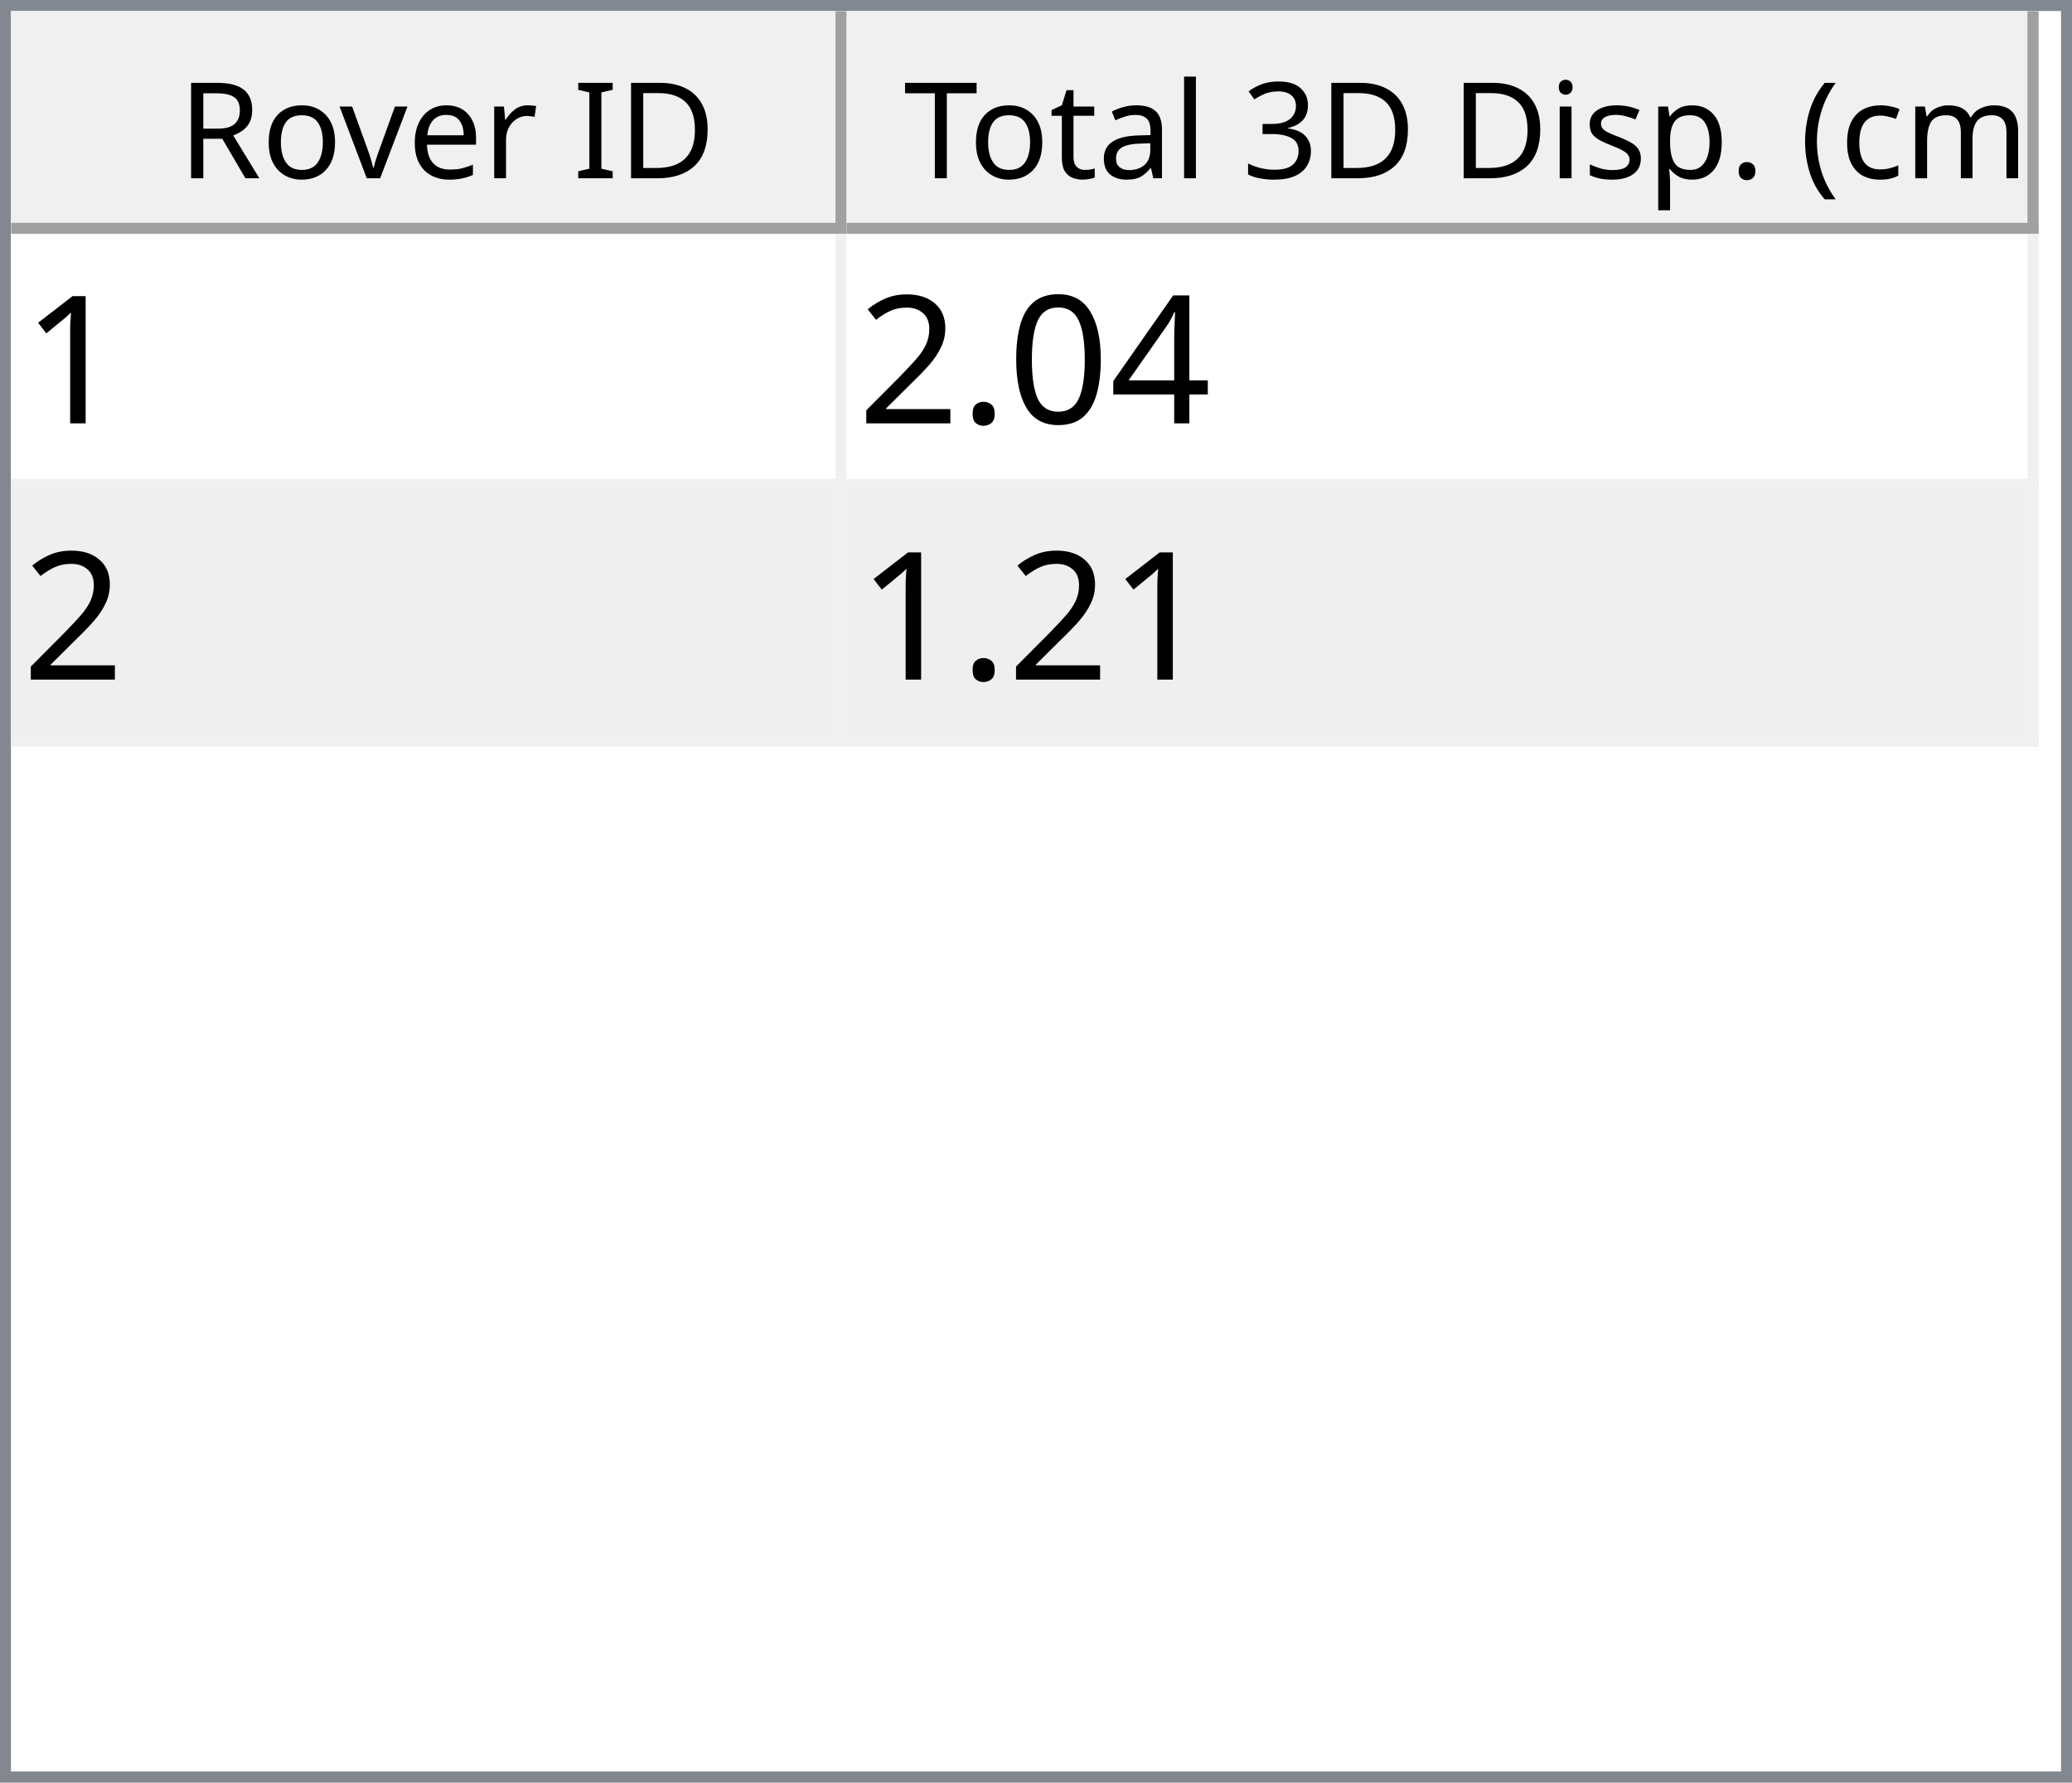
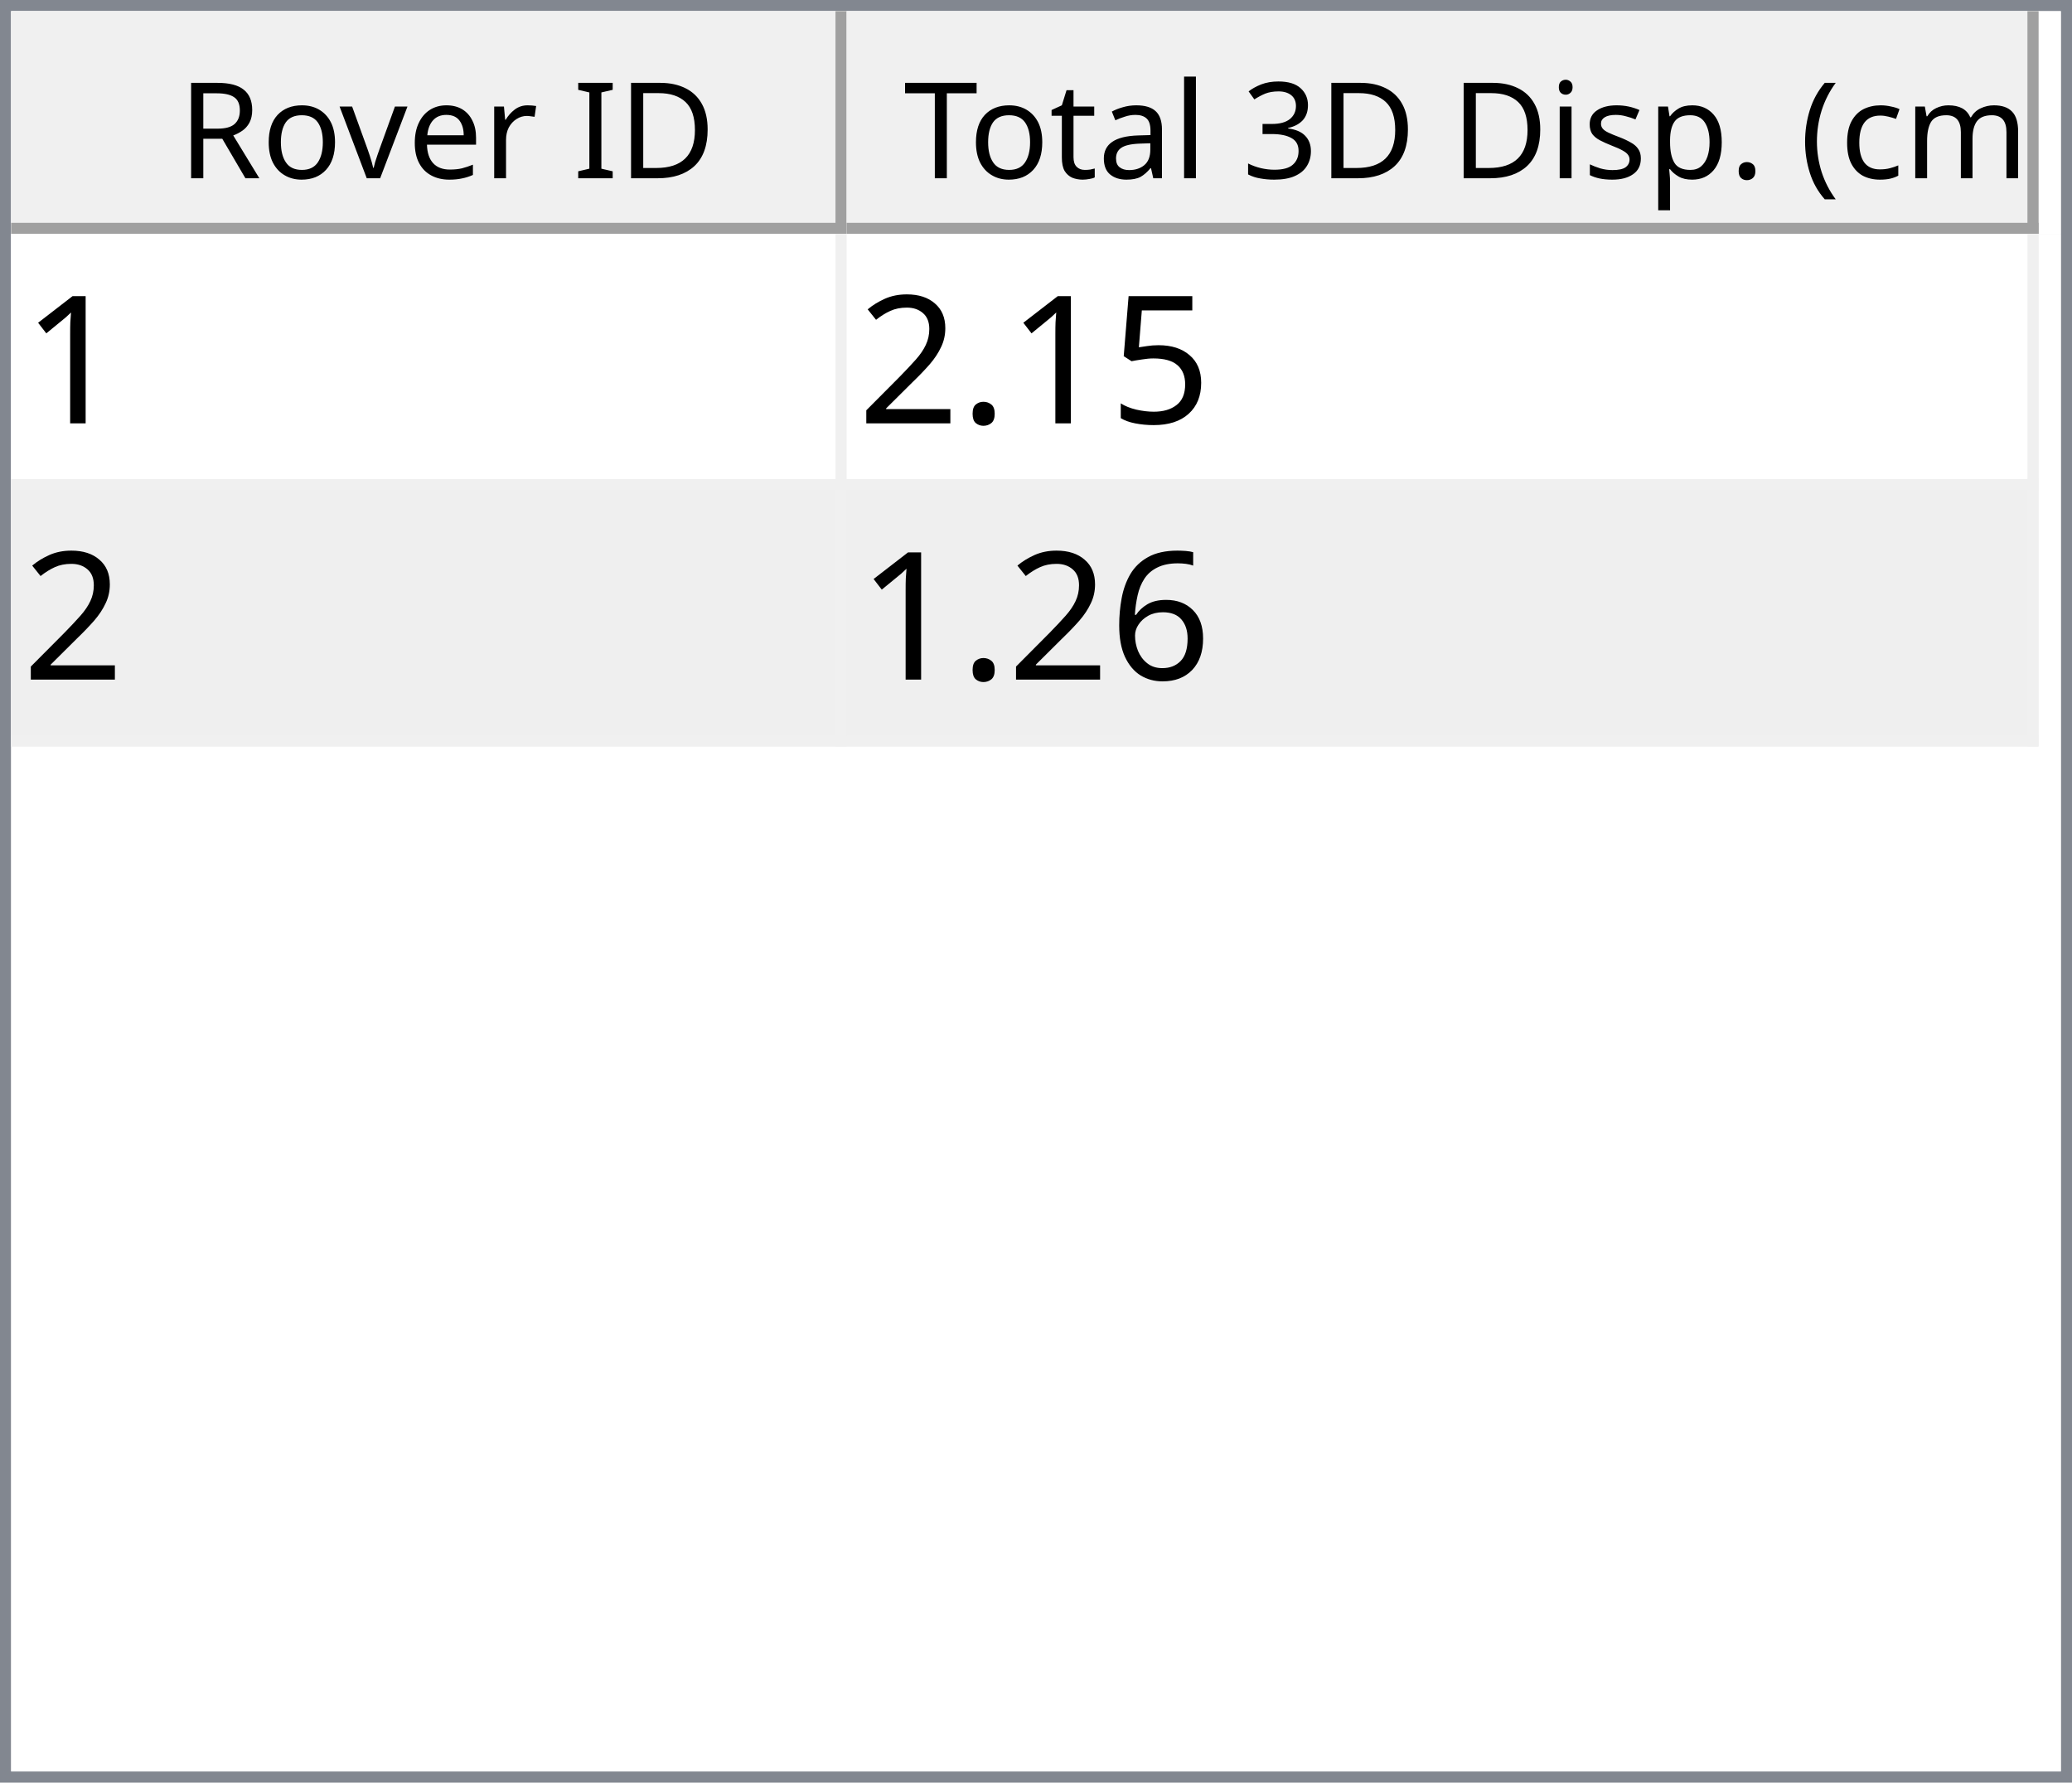
<svg xmlns="http://www.w3.org/2000/svg" style="fill-opacity:1; color-rendering:auto; color-interpolation:auto; text-rendering:auto; stroke:black; stroke-linecap:square; stroke-miterlimit:10; shape-rendering:auto; stroke-opacity:1; fill:black; stroke-dasharray:none; font-weight:normal; stroke-width:1; font-family:'Dialog'; font-style:normal; stroke-linejoin:miter; font-size:12px; stroke-dashoffset:0; image-rendering:auto;" width="186" height="160">
  <defs id="genericDefs" />
  <g>
    <defs id="defs1">
      <clipPath clipPathUnits="userSpaceOnUse" id="clipPath1">
        <path d="M0 0 L186 0 L186 160 L0 160 L0 0 Z" />
      </clipPath>
      <clipPath clipPathUnits="userSpaceOnUse" id="clipPath2">
        <path d="M0 0 L0 160 L186 160 L186 0 Z" />
      </clipPath>
      <clipPath clipPathUnits="userSpaceOnUse" id="clipPath3">
        <path d="M0 0 L0 20 L184 20 L184 0 Z" />
      </clipPath>
      <clipPath clipPathUnits="userSpaceOnUse" id="clipPath4">
        <path d="M0 0 L0 20 L75 20 L75 0 Z" />
      </clipPath>
      <clipPath clipPathUnits="userSpaceOnUse" id="clipPath5">
        <path d="M1 1 L1 19 L74 19 L74 1 Z" />
      </clipPath>
      <clipPath clipPathUnits="userSpaceOnUse" id="clipPath6">
        <path d="M0 0 L0 18 L73 18 L73 0 Z" />
      </clipPath>
      <clipPath clipPathUnits="userSpaceOnUse" id="clipPath7">
        <path d="M-0.5 -0.5 L-0.5 19.5 L74.5 19.5 L74.5 -0.5 Z" />
      </clipPath>
      <clipPath clipPathUnits="userSpaceOnUse" id="clipPath8">
        <path d="M0 0 L0 20 L107 20 L107 0 Z" />
      </clipPath>
      <clipPath clipPathUnits="userSpaceOnUse" id="clipPath9">
        <path d="M1 1 L1 19 L106 19 L106 1 Z" />
      </clipPath>
      <clipPath clipPathUnits="userSpaceOnUse" id="clipPath10">
        <path d="M0 0 L0 18 L105 18 L105 0 Z" />
      </clipPath>
      <clipPath clipPathUnits="userSpaceOnUse" id="clipPath11">
        <path d="M-0.5 -0.5 L-0.5 19.5 L106.5 19.5 L106.5 -0.5 Z" />
      </clipPath>
      <clipPath clipPathUnits="userSpaceOnUse" id="clipPath12">
        <path d="M0 0 L0 138 L184 138 L184 0 Z" />
      </clipPath>
      <clipPath clipPathUnits="userSpaceOnUse" id="clipPath13">
        <path d="M0 0 L0 46 L182 46 L182 0 Z" />
      </clipPath>
      <clipPath clipPathUnits="userSpaceOnUse" id="clipPath14">
        <path d="M-0.5 -0.5 L-0.5 45.5 L181.5 45.5 L181.5 -0.5 Z" />
      </clipPath>
      <clipPath clipPathUnits="userSpaceOnUse" id="clipPath15">
        <path d="M0 0 L0 22 L74 22 L74 0 Z" />
      </clipPath>
      <clipPath clipPathUnits="userSpaceOnUse" id="clipPath16">
        <path d="M0 0 L0 22 L106 22 L106 0 Z" />
      </clipPath>
      <font horiz-adv-x="64.551" id="font1">
        <font-face ascent="107.91" descent="25.098" units-per-em="100" style="font-style:normal; font-family:Segoe UI; font-weight:normal;" />
        <missing-glyph horiz-adv-x="64.551" d="M8.109 0 L8.109 68.266 L56.453 68.266 L56.453 0 L8.109 0 ZM15.328 7.234 L49.219 7.234 L49.219 61.031 L15.328 61.031 L15.328 7.234 Z" />
        <glyph unicode="D" horiz-adv-x="70.117" d="M9.188 0 L9.188 70.016 L28.516 70.016 Q65.531 70.016 65.531 35.891 Q65.531 19.672 55.25 9.836 Q44.969 0 27.734 0 L9.188 0 ZM17.391 62.594 L17.391 7.422 L27.828 7.422 Q41.609 7.422 49.273 14.797 Q56.938 22.172 56.938 35.688 Q56.938 62.594 28.328 62.594 L17.391 62.594 Z" />
        <glyph unicode="I" horiz-adv-x="26.611" d="M17.391 0 L9.188 0 L9.188 70.016 L17.391 70.016 L17.391 0 Z" />
        <glyph unicode=" " horiz-adv-x="27.393" d="" />
        <glyph unicode="r" horiz-adv-x="34.766" d="M34.188 41.891 Q32.078 43.5 28.125 43.5 Q23 43.5 19.555 38.672 Q16.109 33.844 16.109 25.484 L16.109 0 L8.109 0 L8.109 50 L16.109 50 L16.109 39.703 L16.312 39.703 Q18.016 44.969 21.531 47.922 Q25.047 50.875 29.391 50.875 Q32.516 50.875 34.188 50.203 L34.188 41.891 Z" />
        <glyph unicode="e" horiz-adv-x="52.295" d="M48.297 23 L12.984 23 Q13.188 14.656 17.484 10.109 Q21.781 5.562 29.297 5.562 Q37.75 5.562 44.828 11.141 L44.828 3.609 Q38.234 -1.172 27.391 -1.172 Q16.797 -1.172 10.742 5.641 Q4.688 12.453 4.688 24.812 Q4.688 36.469 11.305 43.82 Q17.922 51.172 27.734 51.172 Q37.547 51.172 42.922 44.828 Q48.297 38.484 48.297 27.203 L48.297 23 ZM40.094 29.781 Q40.047 36.719 36.75 40.578 Q33.453 44.438 27.594 44.438 Q21.922 44.438 17.969 40.383 Q14.016 36.328 13.094 29.781 L40.094 29.781 Z" />
        <glyph unicode="v" horiz-adv-x="47.9" d="M47.406 50 L27.484 0 L19.625 0 L0.688 50 L9.469 50 L22.172 13.672 Q23.578 9.672 23.922 6.688 L24.125 6.688 Q24.609 10.453 25.688 13.484 L38.969 50 L47.406 50 Z" />
        <glyph unicode="o" horiz-adv-x="58.594" d="M29 -1.172 Q17.922 -1.172 11.305 5.836 Q4.688 12.844 4.688 24.422 Q4.688 37.016 11.57 44.094 Q18.453 51.172 30.172 51.172 Q41.359 51.172 47.633 44.289 Q53.906 37.406 53.906 25.203 Q53.906 13.234 47.141 6.031 Q40.375 -1.172 29 -1.172 ZM29.594 44.438 Q21.875 44.438 17.383 39.188 Q12.891 33.938 12.891 24.703 Q12.891 15.828 17.43 10.695 Q21.969 5.562 29.594 5.562 Q37.359 5.562 41.531 10.594 Q45.703 15.625 45.703 24.906 Q45.703 34.281 41.531 39.359 Q37.359 44.438 29.594 44.438 Z" />
        <glyph unicode="R" horiz-adv-x="59.814" d="M59.375 0 L49.609 0 L37.891 19.625 Q36.281 22.359 34.766 24.289 Q33.25 26.219 31.664 27.438 Q30.078 28.656 28.25 29.219 Q26.422 29.781 24.125 29.781 L17.391 29.781 L17.391 0 L9.188 0 L9.188 70.016 L30.078 70.016 Q34.672 70.016 38.555 68.867 Q42.438 67.719 45.289 65.375 Q48.141 63.031 49.758 59.547 Q51.375 56.062 51.375 51.375 Q51.375 47.703 50.273 44.656 Q49.172 41.609 47.148 39.211 Q45.125 36.812 42.266 35.133 Q39.406 33.453 35.844 32.516 L35.844 32.328 Q37.594 31.547 38.891 30.547 Q40.188 29.547 41.359 28.18 Q42.531 26.812 43.68 25.078 Q44.828 23.344 46.234 21.047 L59.375 0 ZM17.391 62.594 L17.391 37.203 L28.516 37.203 Q31.594 37.203 34.203 38.133 Q36.812 39.062 38.719 40.797 Q40.625 42.531 41.703 45.047 Q42.781 47.562 42.781 50.688 Q42.781 56.297 39.141 59.445 Q35.5 62.594 28.609 62.594 L17.391 62.594 Z" />
        <glyph unicode=")" horiz-adv-x="30.176" d="M8.297 -15.922 L1.172 -15.922 Q16.406 2.344 16.406 26.812 Q16.406 51.469 1.078 70.016 L8.297 70.016 Q23.531 52.156 23.531 26.703 Q23.531 1.375 8.297 -15.922 Z" />
        <glyph unicode="m" horiz-adv-x="86.133" d="M79.109 0 L71.094 0 L71.094 28.719 Q71.094 37.016 68.531 40.727 Q65.969 44.438 59.906 44.438 Q54.781 44.438 51.195 39.75 Q47.609 35.062 47.609 28.516 L47.609 0 L39.594 0 L39.594 29.688 Q39.594 44.438 28.219 44.438 Q22.953 44.438 19.531 40.016 Q16.109 35.594 16.109 28.516 L16.109 0 L8.109 0 L8.109 50 L16.109 50 L16.109 42.094 L16.312 42.094 Q21.625 51.172 31.844 51.172 Q36.969 51.172 40.773 48.312 Q44.578 45.453 46 40.828 Q51.562 51.172 62.594 51.172 Q79.109 51.172 79.109 30.812 L79.109 0 Z" />
        <glyph unicode="c" horiz-adv-x="46.191" d="M42.188 2.297 Q36.422 -1.172 28.516 -1.172 Q17.828 -1.172 11.258 5.789 Q4.688 12.75 4.688 23.828 Q4.688 36.188 11.766 43.68 Q18.844 51.172 30.672 51.172 Q37.25 51.172 42.281 48.734 L42.281 40.531 Q36.719 44.438 30.375 44.438 Q22.703 44.438 17.797 38.945 Q12.891 33.453 12.891 24.516 Q12.891 15.719 17.508 10.641 Q22.125 5.562 29.891 5.562 Q36.422 5.562 42.188 9.906 L42.188 2.297 Z" />
        <glyph unicode="(" horiz-adv-x="30.176" d="M29.109 -15.922 L21.969 -15.922 Q6.844 1.375 6.844 26.703 Q6.844 52.156 21.969 70.016 L29.203 70.016 Q13.875 51.469 13.875 26.812 Q13.875 2.344 29.109 -15.922 Z" />
        <glyph unicode="." horiz-adv-x="21.68" d="M10.891 -1.078 Q8.641 -1.078 7.055 0.539 Q5.469 2.156 5.469 4.391 Q5.469 6.641 7.055 8.273 Q8.641 9.906 10.891 9.906 Q13.188 9.906 14.797 8.273 Q16.406 6.641 16.406 4.391 Q16.406 2.156 14.797 0.539 Q13.188 -1.078 10.891 -1.078 Z" />
        <glyph unicode="p" horiz-adv-x="58.789" d="M16.312 7.234 L16.109 7.234 L16.109 -23 L8.109 -23 L8.109 50 L16.109 50 L16.109 41.219 L16.312 41.219 Q22.219 51.172 33.594 51.172 Q43.266 51.172 48.688 44.461 Q54.109 37.75 54.109 26.469 Q54.109 13.922 48 6.375 Q41.891 -1.172 31.297 -1.172 Q21.578 -1.172 16.312 7.234 ZM16.109 27.391 L16.109 20.406 Q16.109 14.203 20.141 9.883 Q24.172 5.562 30.375 5.562 Q37.641 5.562 41.773 11.133 Q45.906 16.703 45.906 26.609 Q45.906 34.969 42.047 39.703 Q38.188 44.438 31.594 44.438 Q24.609 44.438 20.359 39.578 Q16.109 34.719 16.109 27.391 Z" />
        <glyph unicode="s" horiz-adv-x="42.432" d="M5.078 1.812 L5.078 10.406 Q11.625 5.562 19.484 5.562 Q30.031 5.562 30.031 12.594 Q30.031 14.594 29.125 15.992 Q28.219 17.391 26.68 18.461 Q25.141 19.531 23.07 20.383 Q21 21.234 18.609 22.172 Q15.281 23.484 12.766 24.828 Q10.25 26.172 8.57 27.859 Q6.891 29.547 6.031 31.695 Q5.172 33.844 5.172 36.719 Q5.172 40.234 6.789 42.945 Q8.406 45.656 11.086 47.484 Q13.766 49.312 17.211 50.242 Q20.656 51.172 24.312 51.172 Q30.812 51.172 35.938 48.922 L35.938 40.828 Q30.422 44.438 23.25 44.438 Q21 44.438 19.195 43.922 Q17.391 43.406 16.094 42.477 Q14.797 41.547 14.086 40.258 Q13.375 38.969 13.375 37.406 Q13.375 35.453 14.086 34.133 Q14.797 32.812 16.164 31.789 Q17.531 30.766 19.484 29.938 Q21.438 29.109 23.922 28.125 Q27.25 26.859 29.883 25.516 Q32.516 24.172 34.375 22.484 Q36.234 20.797 37.234 18.602 Q38.234 16.406 38.234 13.375 Q38.234 9.672 36.602 6.938 Q34.969 4.203 32.234 2.398 Q29.5 0.594 25.93 -0.289 Q22.359 -1.172 18.453 -1.172 Q10.75 -1.172 5.078 1.812 Z" />
        <glyph unicode="i" horiz-adv-x="24.219" d="M12.203 62.703 Q10.062 62.703 8.547 64.164 Q7.031 65.625 7.031 67.875 Q7.031 70.125 8.547 71.609 Q10.062 73.094 12.203 73.094 Q14.406 73.094 15.945 71.609 Q17.484 70.125 17.484 67.875 Q17.484 65.719 15.945 64.211 Q14.406 62.703 12.203 62.703 ZM16.109 0 L8.109 0 L8.109 50 L16.109 50 L16.109 0 Z" />
        <glyph unicode="3" horiz-adv-x="53.906" d="M46.531 19.828 Q46.531 15.094 44.75 11.211 Q42.969 7.328 39.719 4.57 Q36.469 1.812 31.93 0.297 Q27.391 -1.219 21.922 -1.219 Q11.922 -1.219 6 2.594 L6 11.188 Q13.094 5.609 22.219 5.609 Q25.875 5.609 28.828 6.539 Q31.781 7.469 33.906 9.227 Q36.031 10.984 37.18 13.477 Q38.328 15.969 38.328 19.094 Q38.328 32.812 18.797 32.812 L12.984 32.812 L12.984 39.594 L18.5 39.594 Q35.797 39.594 35.797 52.484 Q35.797 64.406 22.609 64.406 Q15.188 64.406 8.688 59.422 L8.688 67.188 Q15.375 71.188 24.609 71.188 Q29 71.188 32.57 69.969 Q36.141 68.75 38.68 66.555 Q41.219 64.359 42.609 61.281 Q44 58.203 44 54.5 Q44 40.672 30.031 36.719 L30.031 36.531 Q33.594 36.141 36.625 34.797 Q39.656 33.453 41.852 31.305 Q44.047 29.156 45.289 26.25 Q46.531 23.344 46.531 19.828 Z" />
        <glyph unicode="l" horiz-adv-x="24.219" d="M16.109 0 L8.109 0 L8.109 74.031 L16.109 74.031 L16.109 0 Z" />
        <glyph unicode="a" horiz-adv-x="50.879" d="M43.891 0 L35.891 0 L35.891 7.812 L35.688 7.812 Q30.469 -1.172 20.312 -1.172 Q12.844 -1.172 8.617 2.781 Q4.391 6.734 4.391 13.281 Q4.391 27.297 20.906 29.594 L35.891 31.688 Q35.891 44.438 25.594 44.438 Q16.547 44.438 9.281 38.281 L9.281 46.484 Q16.656 51.172 26.266 51.172 Q43.891 51.172 43.891 32.516 L43.891 0 ZM35.891 25.297 L23.828 23.641 Q18.266 22.859 15.43 20.875 Q12.594 18.891 12.594 13.875 Q12.594 10.203 15.211 7.883 Q17.828 5.562 22.172 5.562 Q28.125 5.562 32.008 9.742 Q35.891 13.922 35.891 20.312 L35.891 25.297 Z" />
        <glyph unicode="t" horiz-adv-x="33.887" d="M31.297 0.484 Q28.469 -1.078 23.828 -1.078 Q10.688 -1.078 10.688 13.578 L10.688 43.172 L2.094 43.172 L2.094 50 L10.688 50 L10.688 62.203 L18.703 64.797 L18.703 50 L31.297 50 L31.297 43.172 L18.703 43.172 L18.703 14.984 Q18.703 9.969 20.414 7.82 Q22.125 5.672 26.078 5.672 Q29.109 5.672 31.297 7.328 L31.297 0.484 Z" />
        <glyph unicode="T" horiz-adv-x="52.393" d="M50.594 62.594 L30.375 62.594 L30.375 0 L22.172 0 L22.172 62.594 L2 62.594 L2 70.016 L50.594 70.016 L50.594 62.594 Z" />
      </font>
      <font horiz-adv-x="75.0" id="font2">
        <font-face ascent="100.537" descent="21.973" units-per-em="100" style="font-style:normal; font-family:sans-serif; font-weight:normal;" />
        <missing-glyph horiz-adv-x="75.0" d="M12.5 0 L12.5 62.5 L62.5 62.5 L62.5 0 L12.5 0 ZM14.062 1.562 L60.938 1.562 L60.938 60.938 L14.062 60.938 L14.062 1.562 Z" />
        <glyph unicode="1" horiz-adv-x="55.615" d="M37.25 0 L28.469 0 L28.469 56 Q25.297 52.984 20.141 49.953 Q14.984 46.922 10.891 45.406 L10.891 53.906 Q18.266 57.375 23.781 62.305 Q29.297 67.234 31.594 71.875 L37.25 71.875 L37.25 0 Z" />
-         <glyph unicode="4" horiz-adv-x="55.615" d="M32.328 0 L32.328 17.141 L1.266 17.141 L1.266 25.203 L33.938 71.578 L41.109 71.578 L41.109 25.203 L50.781 25.203 L50.781 17.141 L41.109 17.141 L41.109 0 L32.328 0 ZM32.328 25.203 L32.328 57.469 L9.906 25.203 L32.328 25.203 Z" />
-         <glyph unicode="0" horiz-adv-x="55.615" d="M4.156 35.297 Q4.156 48 6.766 55.742 Q9.375 63.484 14.523 67.68 Q19.672 71.875 27.484 71.875 Q33.25 71.875 37.594 69.555 Q41.938 67.234 44.773 62.867 Q47.609 58.5 49.219 52.227 Q50.828 45.953 50.828 35.297 Q50.828 22.703 48.242 14.969 Q45.656 7.234 40.508 3.008 Q35.359 -1.219 27.484 -1.219 Q17.141 -1.219 11.234 6.203 Q4.156 15.141 4.156 35.297 ZM13.188 35.297 Q13.188 17.672 17.312 11.836 Q21.438 6 27.484 6 Q33.547 6 37.672 11.859 Q41.797 17.719 41.797 35.297 Q41.797 52.984 37.672 58.789 Q33.547 64.594 27.391 64.594 Q21.344 64.594 17.719 59.469 Q13.188 52.938 13.188 35.297 Z" />
+         <glyph unicode="5" horiz-adv-x="55.615" d="M4.156 18.75 L13.375 19.531 Q14.406 12.797 18.141 9.398 Q21.875 6 27.156 6 Q33.5 6 37.891 10.789 Q42.281 15.578 42.281 23.484 Q42.281 31 38.062 35.352 Q33.844 39.703 27 39.703 Q22.75 39.703 19.336 37.773 Q15.922 35.844 13.969 32.766 L5.719 33.844 L12.641 70.609 L48.25 70.609 L48.25 62.203 L19.672 62.203 L15.828 42.969 Q22.266 47.469 29.344 47.469 Q38.719 47.469 45.164 40.969 Q51.609 34.469 51.609 24.266 Q51.609 14.547 45.953 7.469 Q39.062 -1.219 27.156 -1.219 Q17.391 -1.219 11.211 4.25 Q5.031 9.719 4.156 18.75 Z" />
        <glyph unicode="." horiz-adv-x="27.783" d="M9.078 0 L9.078 10.016 L19.094 10.016 L19.094 0 L9.078 0 Z" />
        <glyph unicode="2" horiz-adv-x="55.615" d="M50.344 8.453 L50.344 0 L3.031 0 Q2.938 3.172 4.047 6.109 Q5.859 10.938 9.836 15.625 Q13.812 20.312 21.344 26.469 Q33.016 36.031 37.117 41.625 Q41.219 47.219 41.219 52.203 Q41.219 57.422 37.477 61.008 Q33.734 64.594 27.734 64.594 Q21.391 64.594 17.578 60.789 Q13.766 56.984 13.719 50.25 L4.688 51.172 Q5.609 61.281 11.664 66.578 Q17.719 71.875 27.938 71.875 Q38.234 71.875 44.242 66.164 Q50.25 60.453 50.25 52 Q50.25 47.703 48.492 43.555 Q46.734 39.406 42.656 34.812 Q38.578 30.219 29.109 22.219 Q21.188 15.578 18.945 13.211 Q16.703 10.844 15.234 8.453 L50.344 8.453 Z" />
+         <glyph unicode="6" horiz-adv-x="55.615" d="M49.75 54.047 L41.016 53.375 Q39.844 58.547 37.703 60.891 Q34.125 64.656 28.906 64.656 Q24.703 64.656 21.531 62.312 Q17.391 59.281 14.992 53.469 Q12.594 47.656 12.5 36.922 Q15.672 41.75 20.266 44.094 Q24.859 46.438 29.891 46.438 Q38.672 46.438 44.852 39.969 Q51.031 33.5 51.031 23.25 Q51.031 16.5 48.125 10.719 Q45.219 4.938 40.141 1.859 Q35.062 -1.219 28.609 -1.219 Q17.625 -1.219 10.695 6.859 Q3.766 14.938 3.766 33.5 Q3.766 54.25 11.422 63.672 Q18.109 71.875 29.438 71.875 Q37.891 71.875 43.289 67.141 Q48.688 62.406 49.75 54.047 ZM13.875 23.188 Q13.875 18.656 15.797 14.508 Q17.719 10.359 21.188 8.18 Q24.656 6 28.469 6 Q34.031 6 38.039 10.492 Q42.047 14.984 42.047 22.703 Q42.047 30.125 38.086 34.398 Q34.125 38.672 28.125 38.672 Q22.172 38.672 18.023 34.398 Q13.875 30.125 13.875 23.188 Z" />
      </font>
    </defs>
    <g style="fill:white; stroke:white;">
      <rect x="0" y="0" width="186" style="clip-path:url(#clipPath1); stroke:none;" height="160" />
    </g>
    <g style="fill:white; text-rendering:optimizeSpeed; color-rendering:optimizeSpeed; image-rendering:optimizeSpeed; shape-rendering:crispEdges; stroke:white; color-interpolation:sRGB;">
      <rect x="0" width="186" height="160" y="0" style="stroke:none;" />
      <path style="stroke:none;" d="M0 160 L186 160 L186 0 L0 0 Z" />
    </g>
    <g style="fill:rgb(240,240,240); font-family:'Segoe UI'; stroke:rgb(240,240,240);">
      <rect x="0" y="0" width="186" style="clip-path:url(#clipPath2); stroke:none;" height="160" />
    </g>
    <g style="fill:rgb(130,135,144); font-family:'Segoe UI'; stroke:rgb(130,135,144);">
      <path d="M0 0 L186 0 L186 160 L0 160 L0 0 ZM1 1 L185 1 L185 159 L1 159 L1 1 Z" style="fill-rule:evenodd; clip-path:url(#clipPath2); stroke:none;" />
    </g>
    <g style="fill:white; font-family:'Segoe UI'; stroke:white;" transform="translate(1,1)">
      <rect x="0" y="0" width="184" style="clip-path:url(#clipPath3); stroke:none;" height="20" />
    </g>
    <g style="fill:rgb(240,240,240); font-family:'Segoe UI'; stroke:rgb(240,240,240);" transform="translate(1,1)">
      <rect x="0" y="0" width="75" style="clip-path:url(#clipPath4); stroke:none;" height="20" />
    </g>
    <g style="font-family:'Segoe UI';" transform="translate(2,2)">
      <text x="14" xml:space="preserve" y="14" style="clip-path:url(#clipPath6); stroke:none;">Rover ID</text>
    </g>
    <g style="fill:rgb(160,160,160); font-family:'Segoe UI'; stroke:rgb(160,160,160); stroke-linejoin:bevel;" transform="translate(1.5,1.5)">
      <line x1="74" x2="74" y1="0" style="fill:none; clip-path:url(#clipPath7);" y2="19" />
    </g>
    <g style="fill:rgb(160,160,160); font-family:'Segoe UI'; stroke:rgb(160,160,160); stroke-linejoin:bevel;" transform="matrix(1,0,0,1,1,1) translate(0.5,0.5)">
      <line x1="0" x2="74" y1="19" style="fill:none; clip-path:url(#clipPath7);" y2="19" />
    </g>
    <g style="fill:rgb(240,240,240); font-family:'Segoe UI'; stroke:rgb(240,240,240);" transform="translate(76,1)">
      <rect x="0" y="0" width="107" style="clip-path:url(#clipPath8); stroke:none;" height="20" />
    </g>
    <g style="font-family:'Segoe UI';" transform="translate(77,2)">
      <text x="1" xml:space="preserve" y="14" style="clip-path:url(#clipPath10); stroke:none;"> Total 3D Disp. (cm)</text>
    </g>
    <g style="fill:rgb(160,160,160); font-family:'Segoe UI'; stroke:rgb(160,160,160); stroke-linejoin:bevel;" transform="translate(76.5,1.5)">
      <line x1="106" x2="106" y1="0" style="fill:none; clip-path:url(#clipPath11);" y2="19" />
    </g>
    <g style="fill:rgb(160,160,160); font-family:'Segoe UI'; stroke:rgb(160,160,160); stroke-linejoin:bevel;" transform="matrix(1,0,0,1,76,1) translate(0.5,0.5)">
      <line x1="0" x2="106" y1="19" style="fill:none; clip-path:url(#clipPath11);" y2="19" />
    </g>
    <g style="fill:white; font-family:'Segoe UI'; stroke:white;" transform="translate(1,21)">
      <rect x="0" y="0" width="184" style="clip-path:url(#clipPath12); stroke:none;" height="138" />
    </g>
    <g style="fill:rgb(240,240,240); font-size:16px; font-family:sans-serif; stroke:rgb(240,240,240);" transform="translate(1,21)">
      <rect x="0" y="0" width="182" style="clip-path:url(#clipPath13); stroke:none;" height="46" />
      <line transform="translate(0.5,0.5)" x1="0" x2="181" y1="22" style="clip-path:url(#clipPath14); fill:none; stroke-linejoin:bevel;" y2="22" />
    </g>
    <g transform="matrix(1,0,0,1,1,21) translate(0.5,0.5)" style="fill:rgb(240,240,240); font-size:16px; font-family:sans-serif; stroke:rgb(240,240,240); stroke-linejoin:bevel;">
      <line x1="0" x2="181" y1="45" style="fill:none; clip-path:url(#clipPath14);" y2="45" />
    </g>
    <g transform="matrix(1,0,0,1,1,21) translate(0.5,0.5)" style="fill:rgb(240,240,240); font-size:16px; font-family:sans-serif; stroke:rgb(240,240,240); stroke-linejoin:bevel;">
      <line x1="74" x2="74" y1="0" style="fill:none; clip-path:url(#clipPath14);" y2="45" />
    </g>
    <g transform="matrix(1,0,0,1,1,21) translate(0.5,0.5)" style="fill:rgb(240,240,240); font-size:16px; font-family:sans-serif; stroke:rgb(240,240,240); stroke-linejoin:bevel;">
      <line x1="181" x2="181" y1="0" style="fill:none; clip-path:url(#clipPath14);" y2="45" />
    </g>
    <g style="fill:white; font-size:16px; font-family:sans-serif; stroke:white;" transform="matrix(1,0,0,1,1,21)">
      <rect x="0" y="0" width="74" style="clip-path:url(#clipPath15); stroke:none;" height="22" />
      <text x="1" y="17" style="fill:black; clip-path:url(#clipPath15); stroke:none;" xml:space="preserve">1</text>
    </g>
    <g style="fill:white; font-size:16px; font-family:sans-serif; stroke:white;" transform="matrix(1,0,0,1,1,21) translate(75,0)">
      <rect x="0" y="0" width="106" style="clip-path:url(#clipPath16); stroke:none;" height="22" />
-       <text x="1" y="17" style="fill:black; clip-path:url(#clipPath16); stroke:none;" xml:space="preserve">2.04</text>
+       <text x="1" y="17" style="fill:black; clip-path:url(#clipPath16); stroke:none;" xml:space="preserve">2.15</text>
    </g>
    <g style="fill:rgb(239,239,239); font-size:16px; font-family:sans-serif; stroke:rgb(239,239,239);" transform="matrix(1,0,0,1,1,21) translate(0,23)">
      <rect x="0" y="0" width="74" style="clip-path:url(#clipPath15); stroke:none;" height="22" />
      <text x="1" y="17" style="fill:black; clip-path:url(#clipPath15); stroke:none;" xml:space="preserve">2</text>
    </g>
    <g style="fill:rgb(239,239,239); font-size:16px; font-family:sans-serif; stroke:rgb(239,239,239);" transform="matrix(1,0,0,1,1,21) translate(75,23)">
      <rect x="0" y="0" width="106" style="clip-path:url(#clipPath16); stroke:none;" height="22" />
-       <text x="1" y="17" style="fill:black; clip-path:url(#clipPath16); stroke:none;" xml:space="preserve">1.21</text>
+       <text x="1" y="17" style="fill:black; clip-path:url(#clipPath16); stroke:none;" xml:space="preserve">1.26</text>
    </g>
  </g>
</svg>
